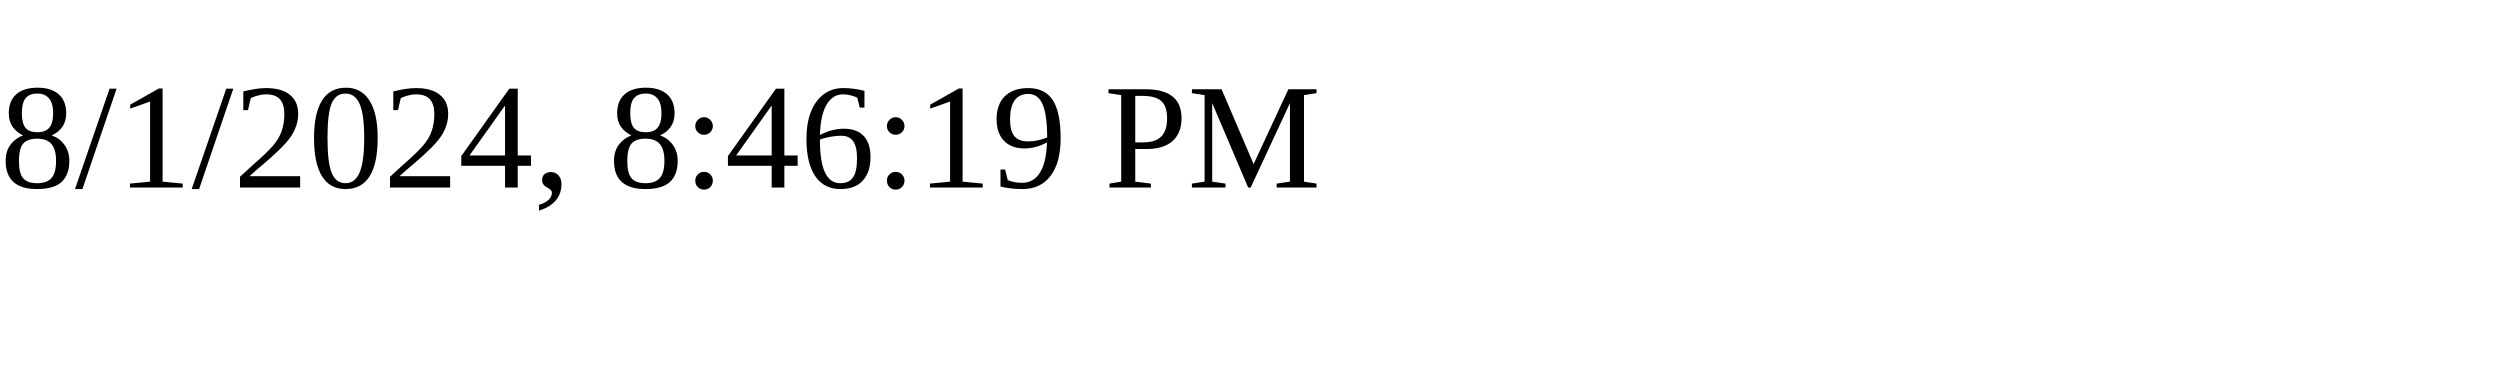
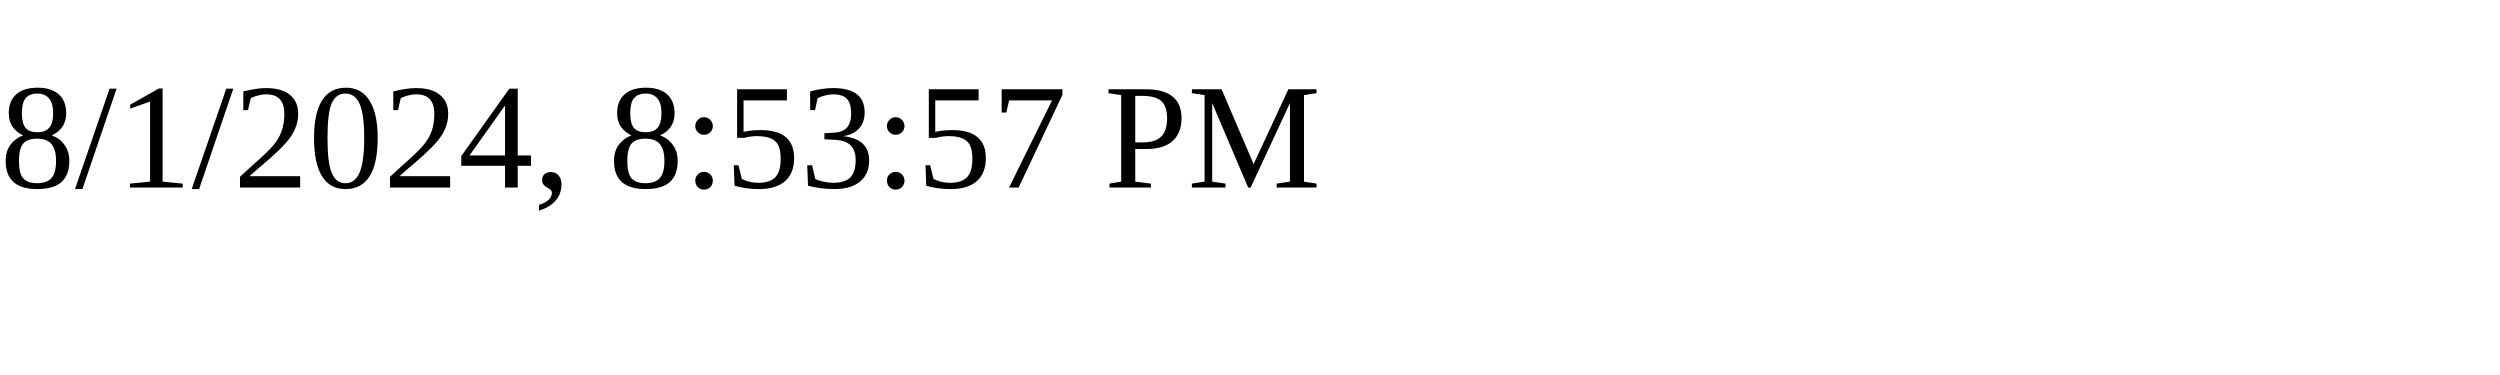
<svg xmlns="http://www.w3.org/2000/svg" height="30" width="200">
-   <text x="0" y="15">8/1/2024, 8:46:19 PM</text>
+   <text x="0" y="15">8/1/2024, 8:53:57 PM</text>
</svg>
